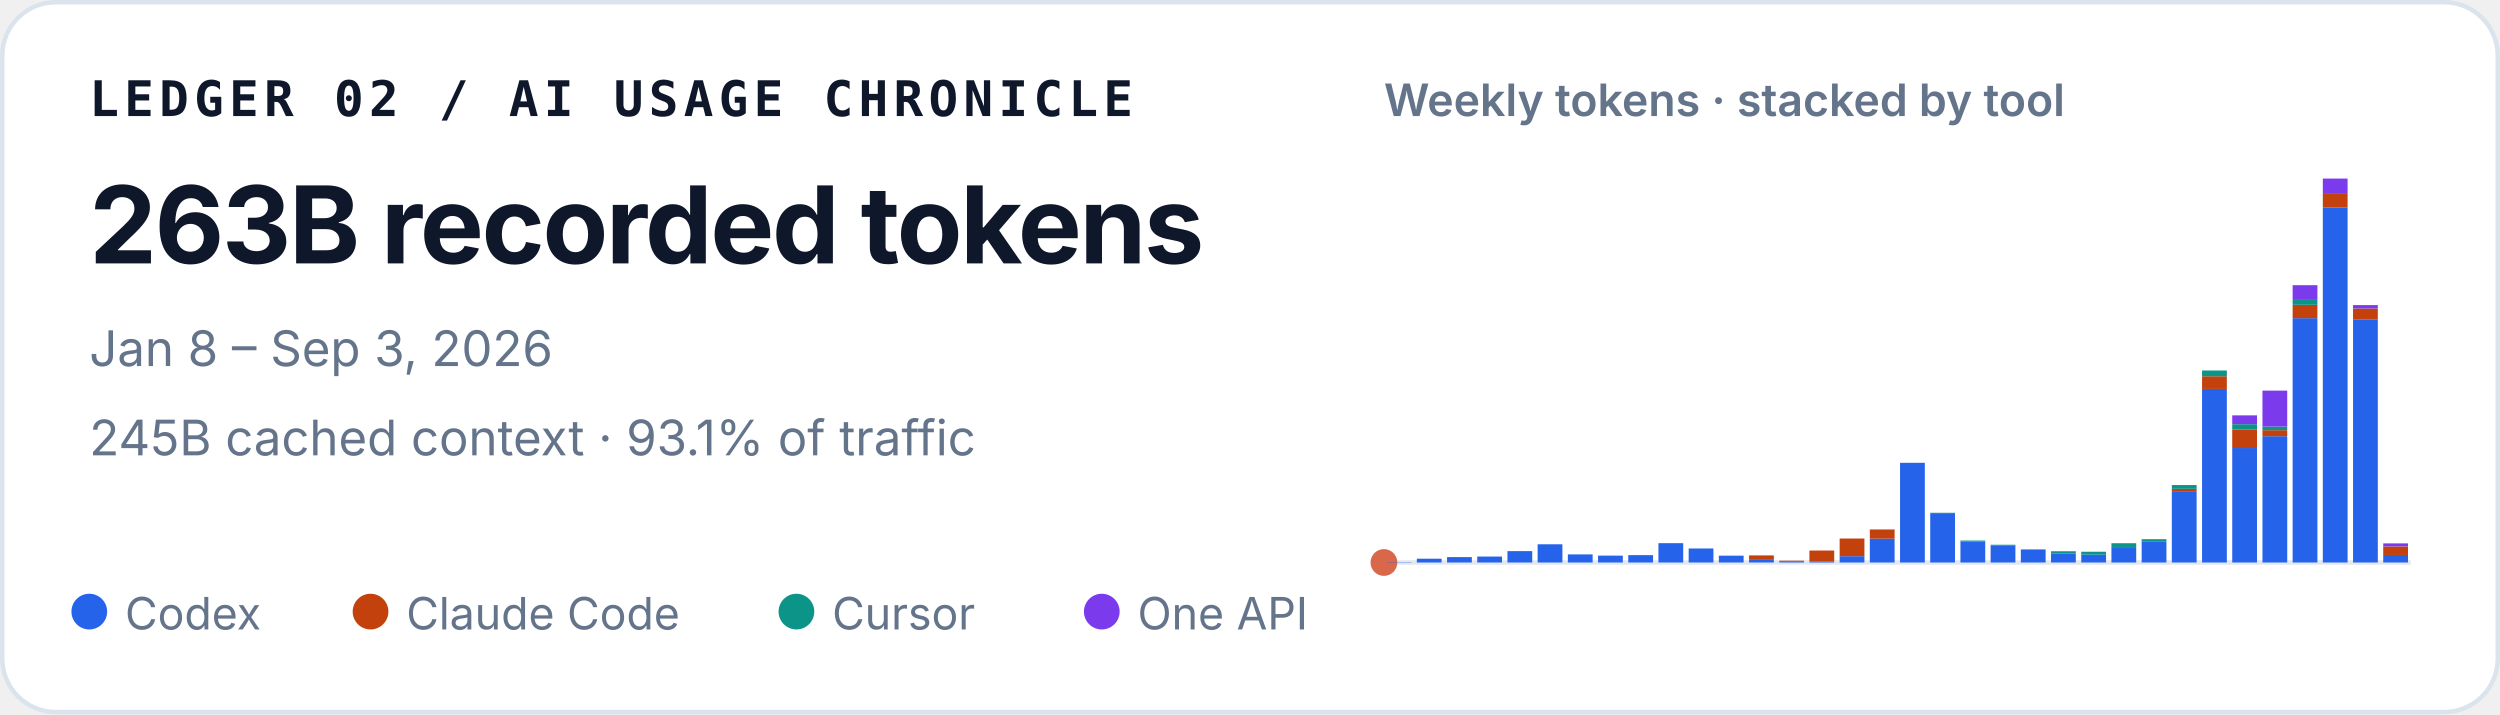
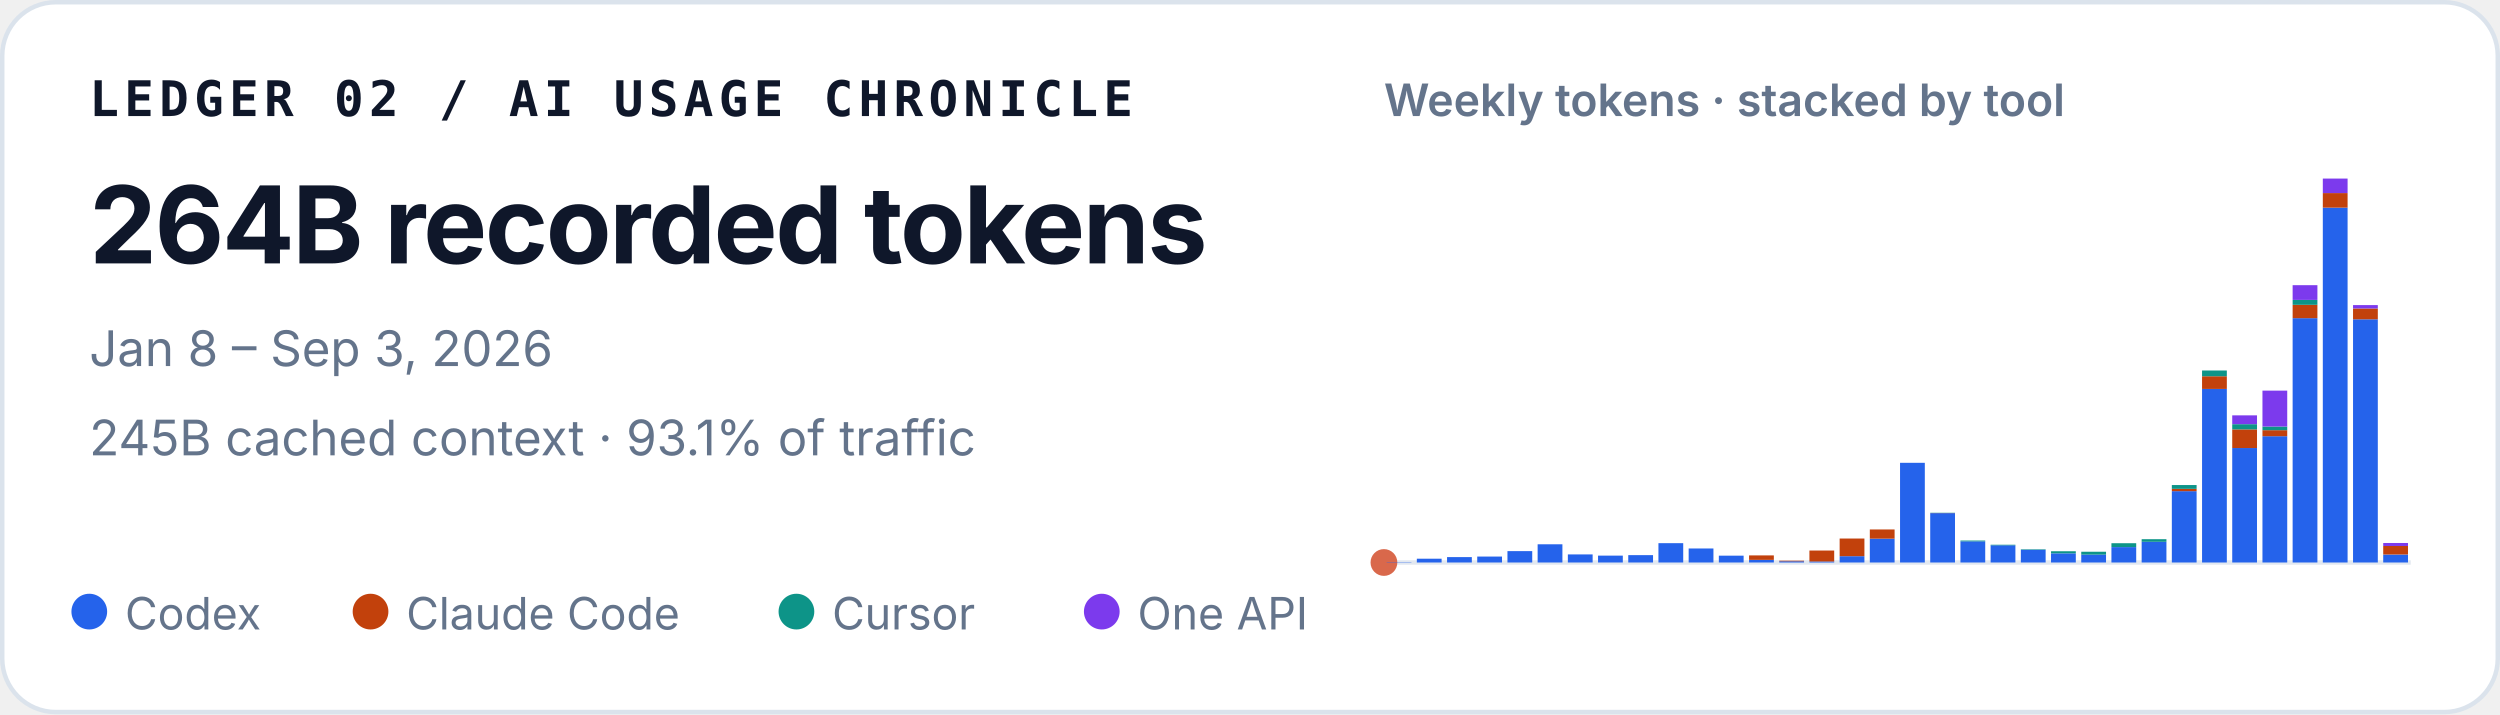
<svg xmlns="http://www.w3.org/2000/svg" width="560" height="160" viewBox="0 0 560 160" role="img" aria-labelledby="title desc">
  <style>
    text { font-family: ui-sans-serif, -apple-system, BlinkMacSystemFont, "Segoe UI", sans-serif; fill: #0f172a; }
    .identity { font-family: ui-monospace, SFMono-Regular, Menlo, Consolas, monospace; font-size: 11px; font-weight: 700; letter-spacing: .11em; }
    .total { font-size: 24px; font-weight: 720; letter-spacing: -.02em; }
    .meta { font-size: 11px; fill: #64748b; }
    .chart-title { font-size: 10px; font-weight: 600; fill: #64748b; }
    .legend { font-size: 10px; fill: #64748b; }
  </style>
  <rect x=".5" y=".5" width="559" height="159" rx="12" fill="#ffffff" stroke="#dbe3ec" />
  <text x="20" y="26" class="identity">LEDGER 02 / AI USAGE CHRONICLE</text>
-   <text x="20" y="59" class="total">263B recorded tokens</text>
+   <text x="20" y="59" class="total">264B recorded tokens</text>
  <text x="20" y="82" class="meta">Jan 8 – Sep 3, 2026</text>
  <text x="20" y="102" class="meta">245B cached context · 93.1% of traffic</text>
  <text x="310" y="26" class="chart-title">Weekly tokens · stacked by tool</text>
  <line x1="310" y1="126" x2="540" y2="126" stroke="#e2e8f0" />
  <circle cx="310" cy="126" r="3" fill="#D9684B" aria-hidden="true" />
  <g aria-label="Weekly token volume, stacked by tool">
    <rect x="310.61" y="125.93" width="5.55" height="0.07" fill="#2563eb" />
    <rect x="317.37" y="125.15" width="5.55" height="0.85" fill="#2563eb" />
    <rect x="324.14" y="124.79" width="5.55" height="1.21" fill="#2563eb" />
    <rect x="330.90" y="124.67" width="5.55" height="1.33" fill="#2563eb" />
    <rect x="337.67" y="123.45" width="5.55" height="2.55" fill="#2563eb" />
    <rect x="344.43" y="121.92" width="5.55" height="4.08" fill="#2563eb" />
    <rect x="351.20" y="124.19" width="5.55" height="1.81" fill="#2563eb" />
    <rect x="357.96" y="124.46" width="5.55" height="1.54" fill="#2563eb" />
    <rect x="364.73" y="124.35" width="5.55" height="1.65" fill="#2563eb" />
    <rect x="371.49" y="121.67" width="5.55" height="4.33" fill="#2563eb" />
    <rect x="378.26" y="122.86" width="5.55" height="3.14" fill="#2563eb" />
    <rect x="385.02" y="124.47" width="5.55" height="1.53" fill="#2563eb" />
    <rect x="391.79" y="125.41" width="5.55" height="0.59" fill="#2563eb" />
    <rect x="391.79" y="124.41" width="5.55" height="1.00" fill="#c2410c" />
    <rect x="398.55" y="125.72" width="5.55" height="0.28" fill="#2563eb" />
    <rect x="398.55" y="125.59" width="5.55" height="0.14" fill="#c2410c" />
    <rect x="405.31" y="125.77" width="5.55" height="0.23" fill="#2563eb" />
    <rect x="405.31" y="123.32" width="5.55" height="2.45" fill="#c2410c" />
    <rect x="412.08" y="124.59" width="5.55" height="1.41" fill="#2563eb" />
    <rect x="412.08" y="120.63" width="5.55" height="3.95" fill="#c2410c" />
    <rect x="418.84" y="120.66" width="5.55" height="5.34" fill="#2563eb" />
    <rect x="418.84" y="118.60" width="5.55" height="2.06" fill="#c2410c" />
    <rect x="425.61" y="103.67" width="5.55" height="22.33" fill="#2563eb" />
    <rect x="432.37" y="114.94" width="5.55" height="11.06" fill="#2563eb" />
    <rect x="432.37" y="114.91" width="5.55" height="0.03" fill="#c2410c" />
    <rect x="432.37" y="114.85" width="5.55" height="0.05" fill="#0d9488" />
    <rect x="439.14" y="121.26" width="5.55" height="4.74" fill="#2563eb" />
    <rect x="439.14" y="121.08" width="5.55" height="0.18" fill="#0d9488" />
    <rect x="445.90" y="122.14" width="5.55" height="3.86" fill="#2563eb" />
    <rect x="445.90" y="122.02" width="5.55" height="0.13" fill="#0d9488" />
    <rect x="452.67" y="123.15" width="5.55" height="2.85" fill="#2563eb" />
    <rect x="452.67" y="123.04" width="5.55" height="0.11" fill="#0d9488" />
    <rect x="459.43" y="123.95" width="5.55" height="2.05" fill="#2563eb" />
    <rect x="459.43" y="123.48" width="5.55" height="0.46" fill="#0d9488" />
    <rect x="466.20" y="124.22" width="5.55" height="1.78" fill="#2563eb" />
    <rect x="466.20" y="124.22" width="5.55" height="0.00" fill="#c2410c" />
    <rect x="466.20" y="123.59" width="5.55" height="0.64" fill="#0d9488" />
    <rect x="472.96" y="122.55" width="5.55" height="3.45" fill="#2563eb" />
    <rect x="472.96" y="121.68" width="5.55" height="0.86" fill="#0d9488" />
    <rect x="479.73" y="121.36" width="5.55" height="4.64" fill="#2563eb" />
    <rect x="479.73" y="120.78" width="5.55" height="0.58" fill="#0d9488" />
    <rect x="486.49" y="110.02" width="5.55" height="15.98" fill="#2563eb" />
    <rect x="486.49" y="109.50" width="5.55" height="0.52" fill="#c2410c" />
    <rect x="486.49" y="108.65" width="5.55" height="0.85" fill="#0d9488" />
    <rect x="486.49" y="108.64" width="5.55" height="0.00" fill="#7c3aed" />
    <rect x="493.26" y="87.12" width="5.55" height="38.88" fill="#2563eb" />
    <rect x="493.26" y="84.28" width="5.55" height="2.84" fill="#c2410c" />
    <rect x="493.26" y="82.99" width="5.55" height="1.29" fill="#0d9488" />
    <rect x="500.02" y="100.36" width="5.55" height="25.64" fill="#2563eb" />
    <rect x="500.02" y="96.18" width="5.55" height="4.18" fill="#c2410c" />
    <rect x="500.02" y="95.02" width="5.55" height="1.16" fill="#0d9488" />
    <rect x="500.02" y="93.04" width="5.55" height="1.97" fill="#7c3aed" />
    <rect x="506.79" y="97.71" width="5.55" height="28.29" fill="#2563eb" />
    <rect x="506.79" y="96.36" width="5.55" height="1.35" fill="#c2410c" />
    <rect x="506.79" y="95.55" width="5.55" height="0.81" fill="#0d9488" />
    <rect x="506.79" y="87.50" width="5.55" height="8.05" fill="#7c3aed" />
    <rect x="513.55" y="71.27" width="5.55" height="54.73" fill="#2563eb" />
    <rect x="513.55" y="68.28" width="5.55" height="2.99" fill="#c2410c" />
    <rect x="513.55" y="67.19" width="5.55" height="1.09" fill="#0d9488" />
    <rect x="513.55" y="63.88" width="5.55" height="3.30" fill="#7c3aed" />
    <rect x="520.31" y="46.51" width="5.55" height="79.49" fill="#2563eb" />
    <rect x="520.31" y="43.25" width="5.55" height="3.26" fill="#c2410c" />
    <rect x="520.31" y="40.00" width="5.55" height="3.25" fill="#7c3aed" />
    <rect x="527.08" y="71.52" width="5.55" height="54.48" fill="#2563eb" />
    <rect x="527.08" y="69.10" width="5.55" height="2.42" fill="#c2410c" />
    <rect x="527.08" y="68.34" width="5.55" height="0.76" fill="#7c3aed" />
-     <rect x="533.84" y="124.31" width="5.55" height="1.69" fill="#2563eb" />
-     <rect x="533.84" y="122.40" width="5.55" height="1.91" fill="#c2410c" />
-     <rect x="533.84" y="121.72" width="5.55" height="0.67" fill="#7c3aed" />
+     <rect x="533.84" y="124.22" width="5.55" height="1.78" fill="#2563eb" />
+     <rect x="533.84" y="122.30" width="5.55" height="1.91" fill="#c2410c" />
+     <rect x="533.84" y="121.63" width="5.55" height="0.67" fill="#7c3aed" />
  </g>
  <circle cx="20" cy="137" r="4" fill="#2563eb" />
  <text x="28" y="141" class="legend">Codex</text>
  <circle cx="83" cy="137" r="4" fill="#c2410c" />
  <text x="91" y="141" class="legend">Claude Code</text>
  <circle cx="178.4" cy="137" r="4" fill="#0d9488" />
  <text x="186.4" y="141" class="legend">Cursor</text>
  <circle cx="246.8" cy="137" r="4" fill="#7c3aed" />
  <text x="254.8" y="141" class="legend">One API</text>
</svg>
